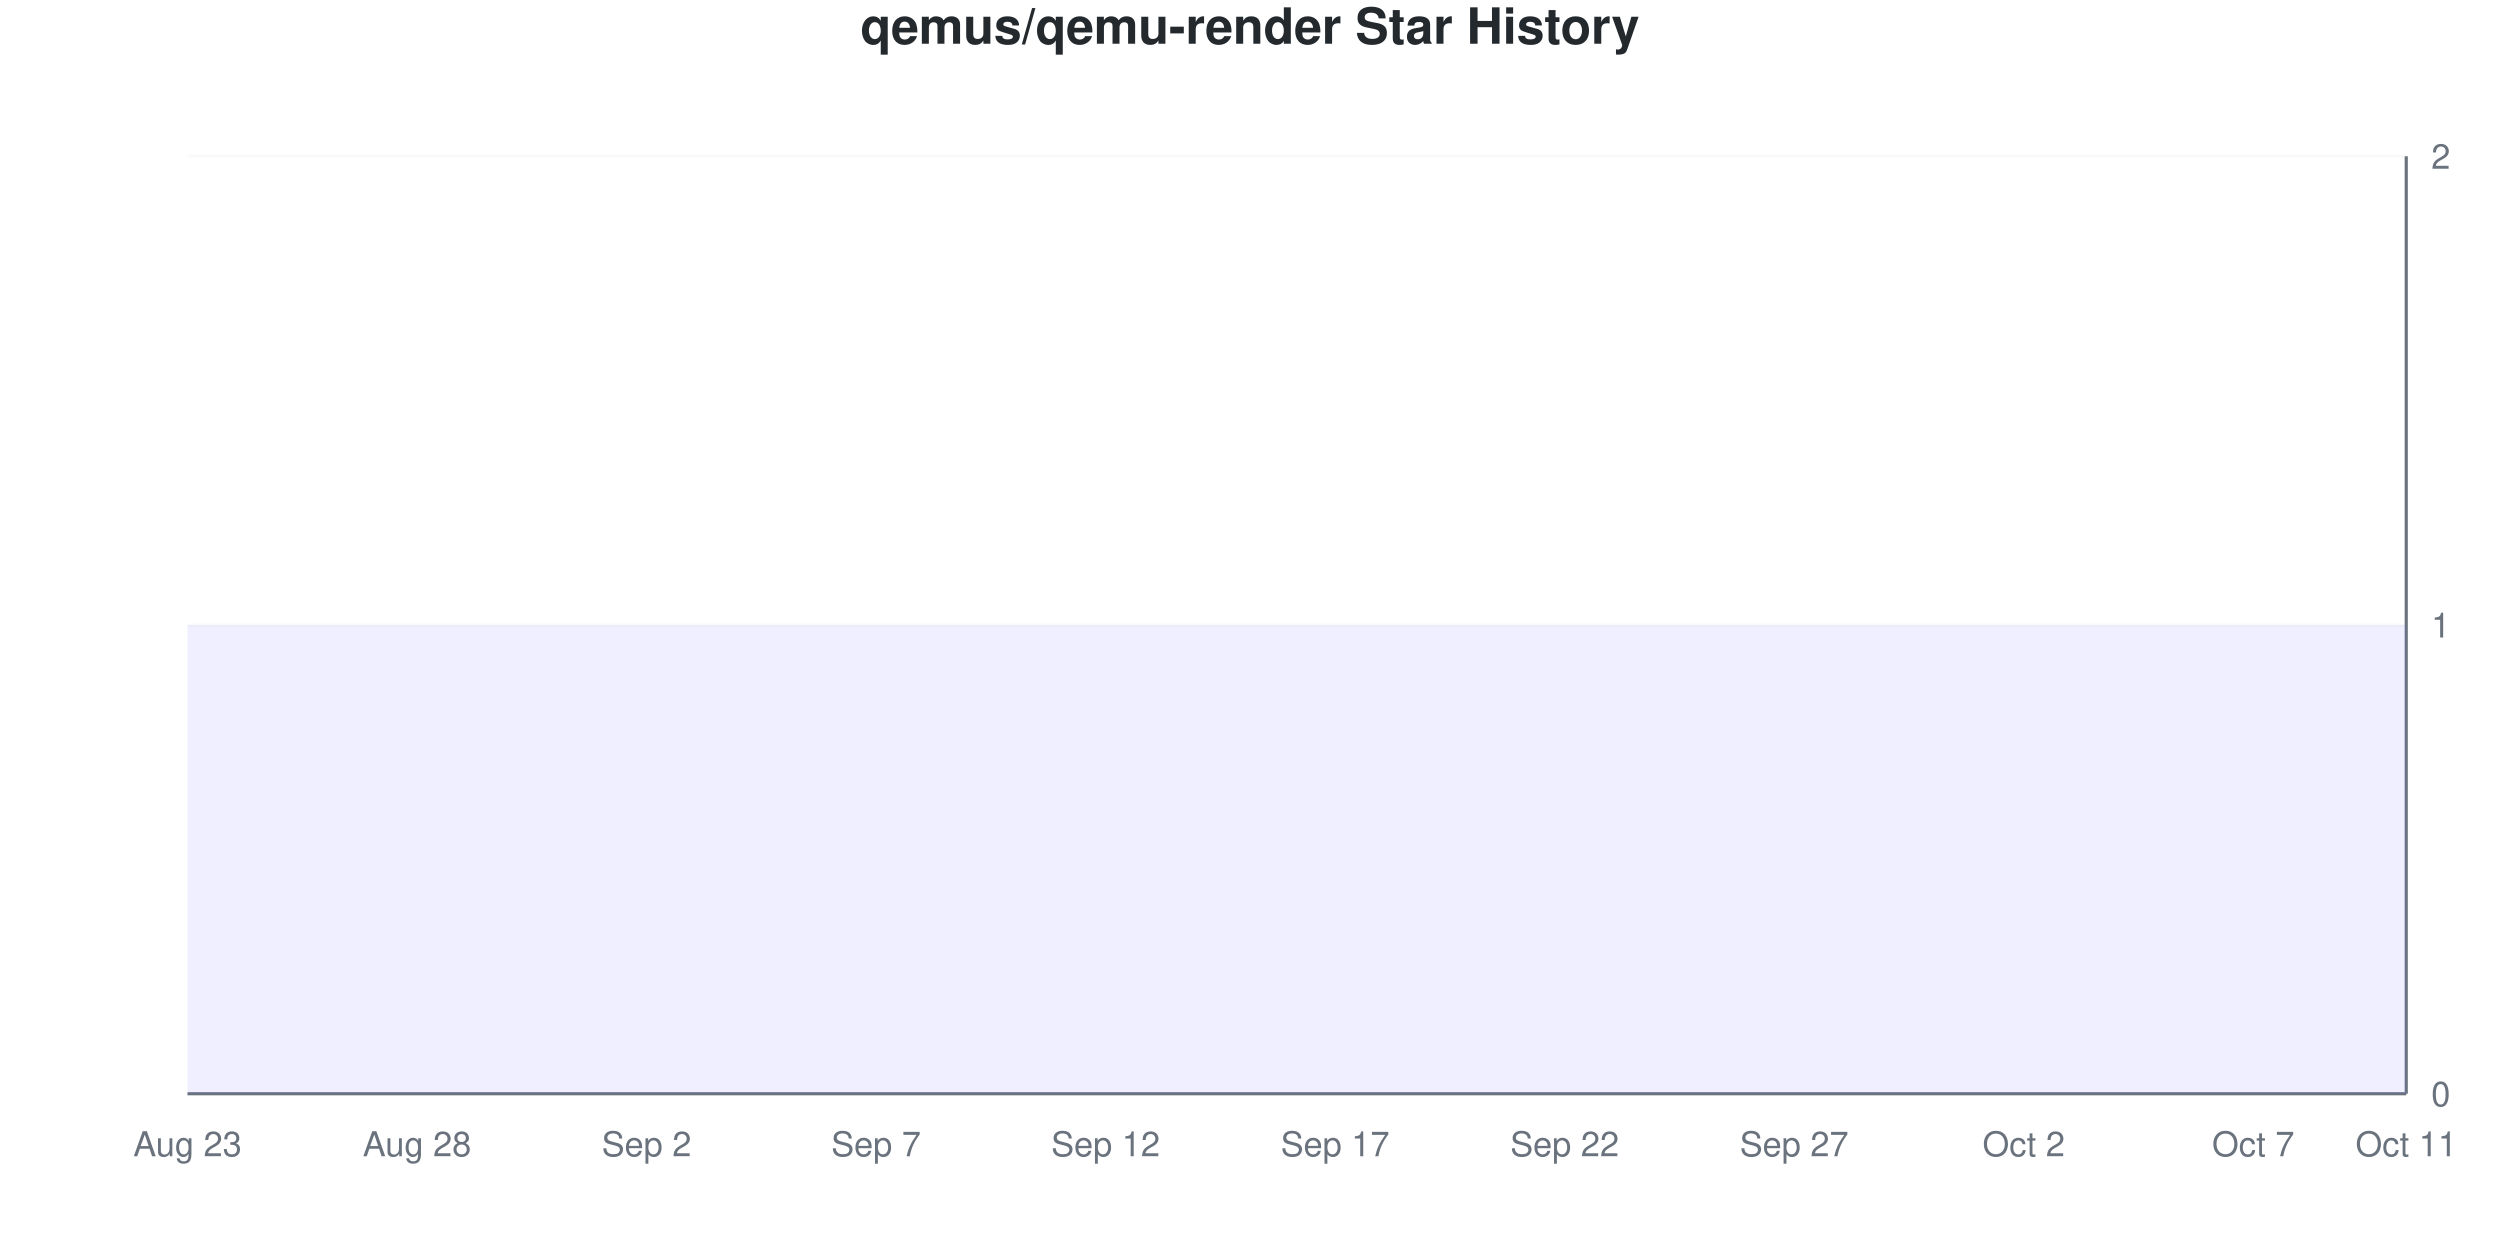
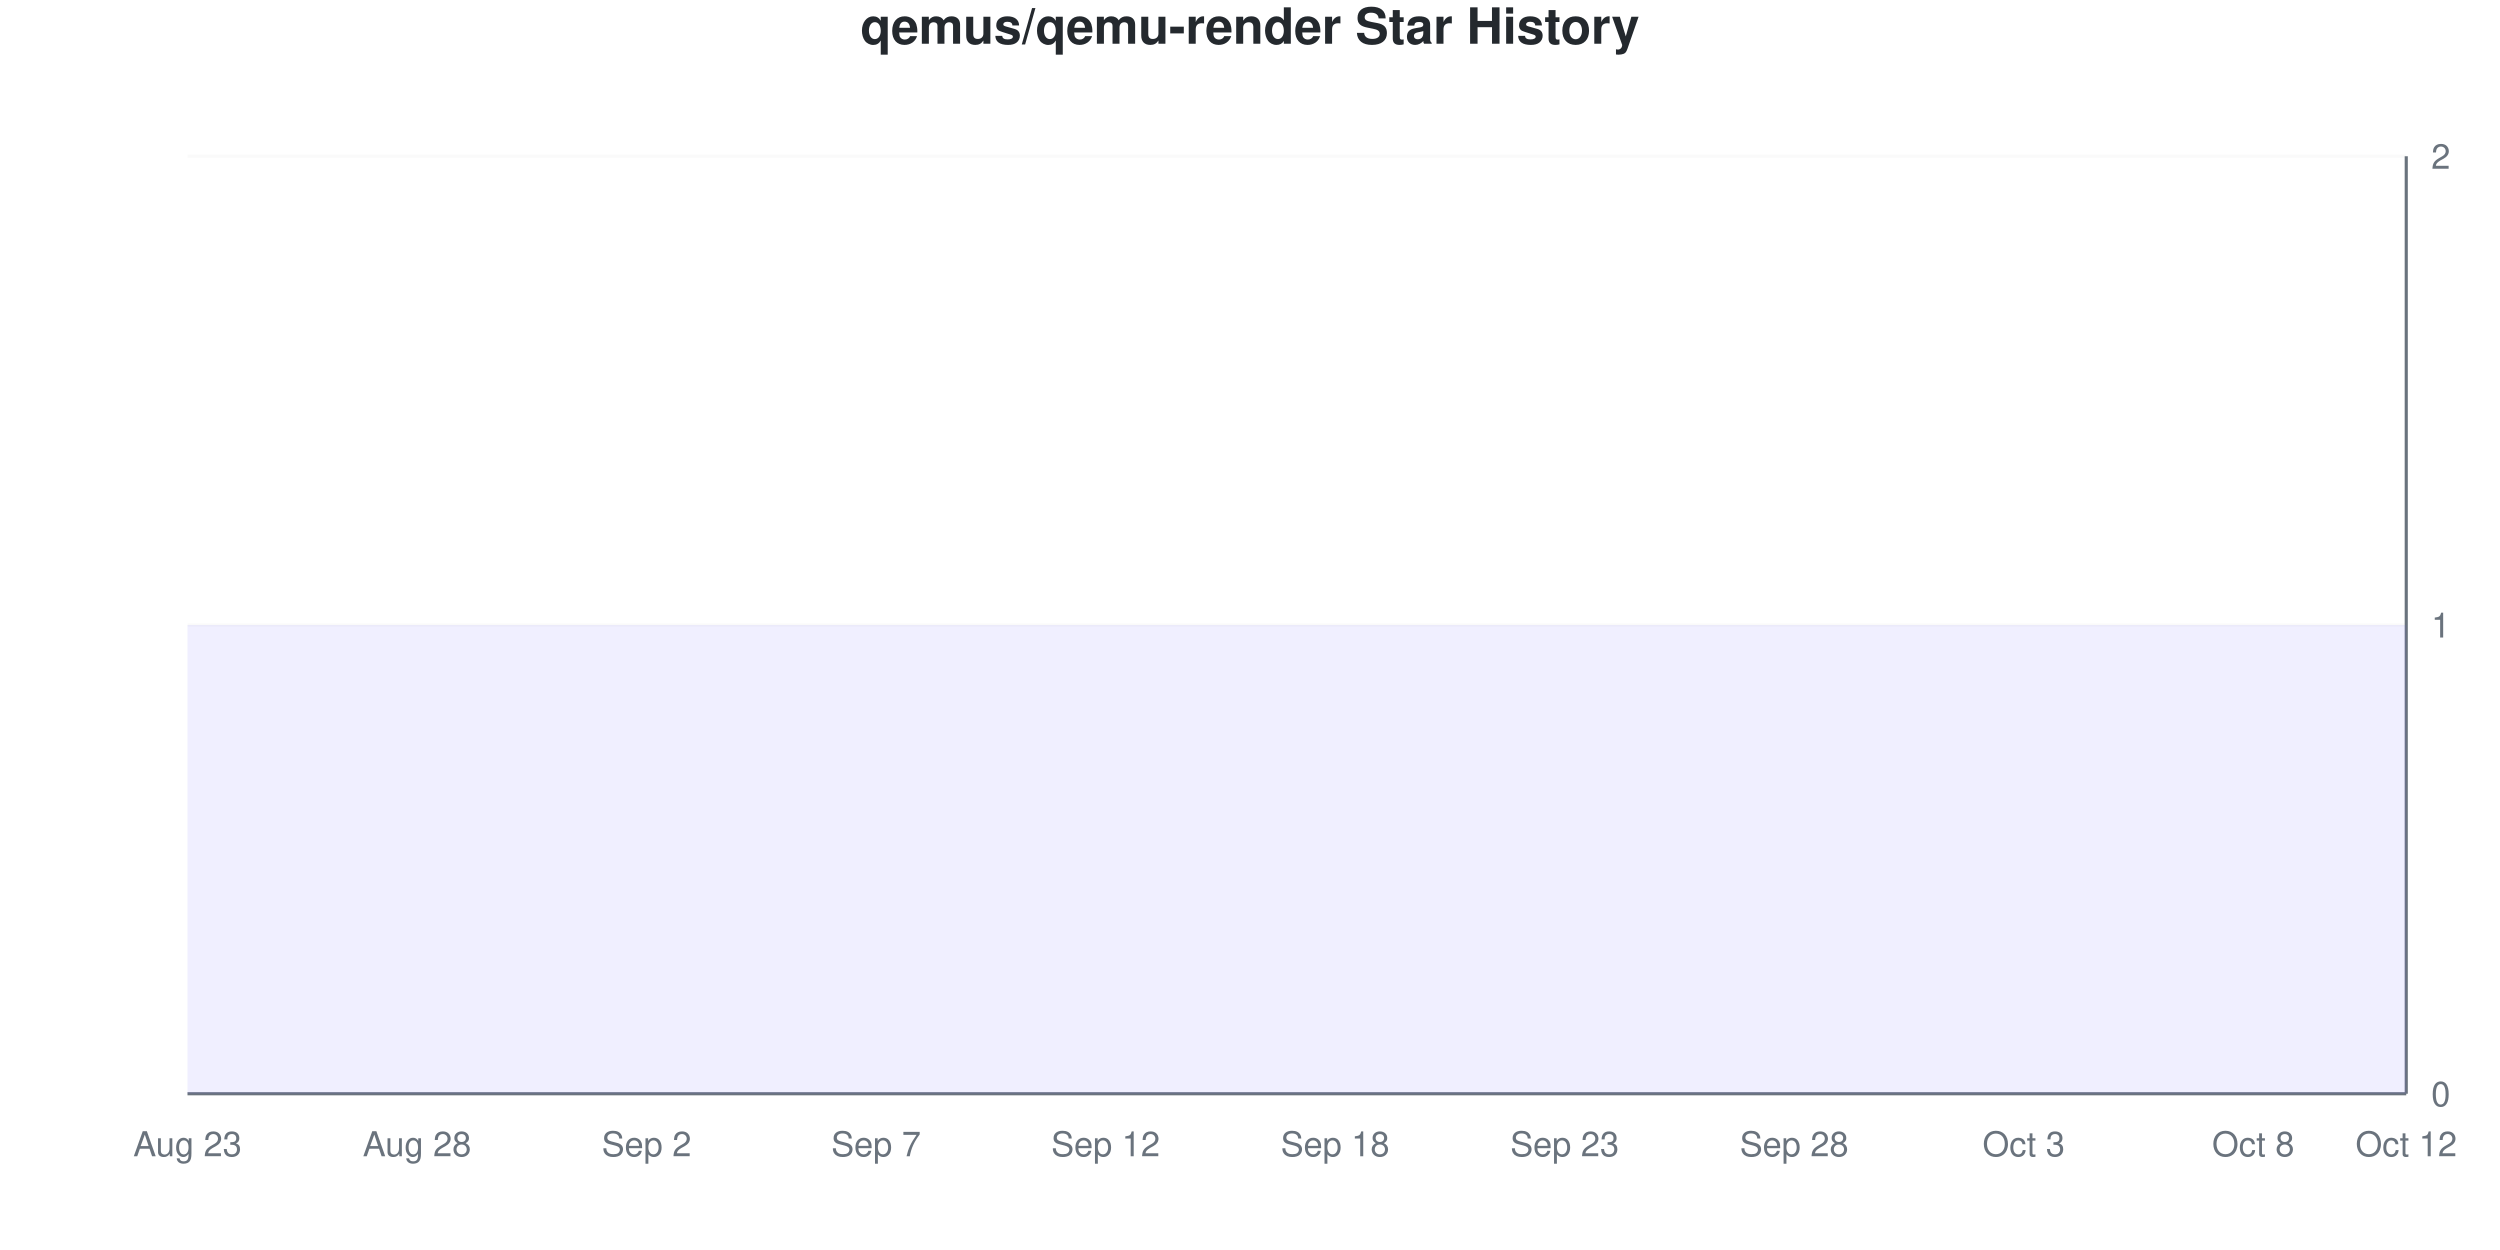
<svg xmlns="http://www.w3.org/2000/svg" viewBox="0 0 800 400" width="800" height="400">
  <style>
    @keyframes drawLine {
      to { stroke-dashoffset: 0; }
    }
    @keyframes fadeInPoint {
      from { opacity: 0; }
      to { opacity: 1; }
    }
    .data-line-0 {
      stroke-dasharray: 1290;
      stroke-dashoffset: 1290;
      animation: drawLine 2s ease-out forwards;
    }
    .data-point {
      opacity: 0;
      animation: fadeInPoint 0.5s ease-out forwards;
    }
    .chart-bg { fill: #fff; }
    .chart-text { fill: #24292e; }
    .chart-muted { fill: #6a737d; }
    .chart-grid { stroke: #eee; }
    .chart-axis { stroke: #6a737d; }
    @media (prefers-color-scheme: dark) {
      .chart-bg { fill: #0d1117; }
      .chart-text { fill: #e6edf3; }
      .chart-muted { fill: #8b949e; }
      .chart-grid { stroke: #21262d; }
      .chart-axis { stroke: #8b949e; }
    }
  </style>
  <rect width="800" height="400" class="chart-bg" />
  <text x="400" y="14" text-anchor="middle" class="chart-text" font-size="16" font-weight="bold" font-family="-apple-system, BlinkMacSystemFont, 'Segoe UI', Helvetica, Arial, sans-serif">qemus/qemu-render Star History</text>
  <g class="grid">
    <line x1="60" y1="350" x2="770" y2="350" class="chart-grid" stroke-opacity="0.3" />
    <text x="778" y="354" text-anchor="start" class="chart-muted" font-size="11" font-family="-apple-system, BlinkMacSystemFont, 'Segoe UI', Helvetica, Arial, sans-serif">0</text>
    <line x1="60" y1="200" x2="770" y2="200" class="chart-grid" stroke-opacity="0.3" />
    <text x="778" y="204" text-anchor="start" class="chart-muted" font-size="11" font-family="-apple-system, BlinkMacSystemFont, 'Segoe UI', Helvetica, Arial, sans-serif">1</text>
    <line x1="60" y1="50" x2="770" y2="50" class="chart-grid" stroke-opacity="0.3" />
    <text x="778" y="54" text-anchor="start" class="chart-muted" font-size="11" font-family="-apple-system, BlinkMacSystemFont, 'Segoe UI', Helvetica, Arial, sans-serif">2</text>
  </g>
  <g class="milestones">
    
  </g>
  <g class="x-axis">
    <text x="60" y="370" text-anchor="middle" class="chart-muted" font-size="11" font-family="-apple-system, BlinkMacSystemFont, 'Segoe UI', Helvetica, Arial, sans-serif">Aug 23</text>
    <text x="133.448" y="370" text-anchor="middle" class="chart-muted" font-size="11" font-family="-apple-system, BlinkMacSystemFont, 'Segoe UI', Helvetica, Arial, sans-serif">Aug 28</text>
    <text x="206.897" y="370" text-anchor="middle" class="chart-muted" font-size="11" font-family="-apple-system, BlinkMacSystemFont, 'Segoe UI', Helvetica, Arial, sans-serif">Sep 2</text>
    <text x="280.345" y="370" text-anchor="middle" class="chart-muted" font-size="11" font-family="-apple-system, BlinkMacSystemFont, 'Segoe UI', Helvetica, Arial, sans-serif">Sep 7</text>
    <text x="353.793" y="370" text-anchor="middle" class="chart-muted" font-size="11" font-family="-apple-system, BlinkMacSystemFont, 'Segoe UI', Helvetica, Arial, sans-serif">Sep 12</text>
-     <text x="427.241" y="370" text-anchor="middle" class="chart-muted" font-size="11" font-family="-apple-system, BlinkMacSystemFont, 'Segoe UI', Helvetica, Arial, sans-serif">Sep 17</text>
-     <text x="500.69" y="370" text-anchor="middle" class="chart-muted" font-size="11" font-family="-apple-system, BlinkMacSystemFont, 'Segoe UI', Helvetica, Arial, sans-serif">Sep 22</text>
-     <text x="574.138" y="370" text-anchor="middle" class="chart-muted" font-size="11" font-family="-apple-system, BlinkMacSystemFont, 'Segoe UI', Helvetica, Arial, sans-serif">Sep 27</text>
-     <text x="647.586" y="370" text-anchor="middle" class="chart-muted" font-size="11" font-family="-apple-system, BlinkMacSystemFont, 'Segoe UI', Helvetica, Arial, sans-serif">Oct 2</text>
-     <text x="721.034" y="370" text-anchor="middle" class="chart-muted" font-size="11" font-family="-apple-system, BlinkMacSystemFont, 'Segoe UI', Helvetica, Arial, sans-serif">Oct 7</text>
-     <text x="770" y="370" text-anchor="middle" class="chart-muted" font-size="11" font-family="-apple-system, BlinkMacSystemFont, 'Segoe UI', Helvetica, Arial, sans-serif">Oct 11</text>
+     <text x="427.241" y="370" text-anchor="middle" class="chart-muted" font-size="11" font-family="-apple-system, BlinkMacSystemFont, 'Segoe UI', Helvetica, Arial, sans-serif">Sep 18</text>
+     <text x="500.69" y="370" text-anchor="middle" class="chart-muted" font-size="11" font-family="-apple-system, BlinkMacSystemFont, 'Segoe UI', Helvetica, Arial, sans-serif">Sep 23</text>
+     <text x="574.138" y="370" text-anchor="middle" class="chart-muted" font-size="11" font-family="-apple-system, BlinkMacSystemFont, 'Segoe UI', Helvetica, Arial, sans-serif">Sep 28</text>
+     <text x="647.586" y="370" text-anchor="middle" class="chart-muted" font-size="11" font-family="-apple-system, BlinkMacSystemFont, 'Segoe UI', Helvetica, Arial, sans-serif">Oct 3</text>
+     <text x="721.034" y="370" text-anchor="middle" class="chart-muted" font-size="11" font-family="-apple-system, BlinkMacSystemFont, 'Segoe UI', Helvetica, Arial, sans-serif">Oct 8</text>
+     <text x="770" y="370" text-anchor="middle" class="chart-muted" font-size="11" font-family="-apple-system, BlinkMacSystemFont, 'Segoe UI', Helvetica, Arial, sans-serif">Oct 12</text>
  </g>
  <line x1="770" y1="50" x2="770" y2="350" class="chart-axis" stroke-width="1" />
  <line x1="60" y1="350" x2="770" y2="350" class="chart-axis" stroke-width="1" />
  <path d="M60,350 L60,200 C68.161,200 76.322,200 84.483,200 C92.644,200 100.805,200 108.966,200 C117.126,200 125.287,200 133.448,200 C141.609,200 149.77,200 157.931,200 C166.092,200 174.253,200 182.414,200 C190.575,200 198.736,200 206.897,200 C215.057,200 223.218,200 231.379,200 C239.54,200 247.701,200 255.862,200 C264.023,200 272.184,200 280.345,200 C288.506,200 296.667,200 304.828,200 C312.989,200 321.149,200 329.31,200 C337.471,200 345.632,200 353.793,200 C361.954,200 370.115,200 378.276,200 C386.437,200 394.598,200 402.759,200 C410.92,200 419.08,200 427.241,200 C435.402,200 443.563,200 451.724,200 C459.885,200 468.046,200 476.207,200 C484.368,200 492.529,200 500.69,200 C508.851,200 517.011,200 525.172,200 C533.333,200 541.494,200 549.655,200 C557.816,200 565.977,200 574.138,200 C582.299,200 590.46,200 598.621,200 C606.782,200 614.943,200 623.103,200 C631.264,200 639.425,200 647.586,200 C655.747,200 663.908,200 672.069,200 C680.23,200 688.391,200 696.552,200 C704.713,200 712.874,200 721.034,200 C729.195,200 737.356,200 745.517,200 C753.678,200 761.839,200 770,200 L770,350 L60,350 Z" fill="#6b63ff" fill-opacity="0.1" />
  <path d="M60,350 L60,200 C68.161,200 76.322,200 84.483,200 C92.644,200 100.805,200 108.966,200 C117.126,200 125.287,200 133.448,200 C141.609,200 149.77,200 157.931,200 C166.092,200 174.253,200 182.414,200 C190.575,200 198.736,200 206.897,200 C215.057,200 223.218,200 231.379,200 C239.54,200 247.701,200 255.862,200 C264.023,200 272.184,200 280.345,200 C288.506,200 296.667,200 304.828,200 C312.989,200 321.149,200 329.31,200 C337.471,200 345.632,200 353.793,200 C361.954,200 370.115,200 378.276,200 C386.437,200 394.598,200 402.759,200 C410.92,200 419.08,200 427.241,200 C435.402,200 443.563,200 451.724,200 C459.885,200 468.046,200 476.207,200 C484.368,200 492.529,200 500.69,200 C508.851,200 517.011,200 525.172,200 C533.333,200 541.494,200 549.655,200 C557.816,200 565.977,200 574.138,200 C582.299,200 590.46,200 598.621,200 C606.782,200 614.943,200 623.103,200 C631.264,200 639.425,200 647.586,200 C655.747,200 663.908,200 672.069,200 C680.23,200 688.391,200 696.552,200 C704.713,200 712.874,200 721.034,200 C729.195,200 737.356,200 745.517,200 C753.678,200 761.839,200 770,200" fill="none" stroke="#6b63ff" stroke-width="2.5" class="data-line-0" />
  <g class="points">
    <circle cx="60" cy="200" r="4" fill="#6b63ff" class="data-point" style="animation-delay: 1.50s" />
    <circle cx="84.483" cy="200" r="4" fill="#6b63ff" class="data-point" style="animation-delay: 1.55s" />
    <circle cx="108.966" cy="200" r="4" fill="#6b63ff" class="data-point" style="animation-delay: 1.60s" />
    <circle cx="133.448" cy="200" r="4" fill="#6b63ff" class="data-point" style="animation-delay: 1.65s" />
    <circle cx="157.931" cy="200" r="4" fill="#6b63ff" class="data-point" style="animation-delay: 1.70s" />
    <circle cx="182.414" cy="200" r="4" fill="#6b63ff" class="data-point" style="animation-delay: 1.75s" />
    <circle cx="206.897" cy="200" r="4" fill="#6b63ff" class="data-point" style="animation-delay: 1.80s" />
    <circle cx="231.379" cy="200" r="4" fill="#6b63ff" class="data-point" style="animation-delay: 1.85s" />
    <circle cx="255.862" cy="200" r="4" fill="#6b63ff" class="data-point" style="animation-delay: 1.90s" />
    <circle cx="280.345" cy="200" r="4" fill="#6b63ff" class="data-point" style="animation-delay: 1.95s" />
    <circle cx="304.828" cy="200" r="4" fill="#6b63ff" class="data-point" style="animation-delay: 2.00s" />
    <circle cx="329.31" cy="200" r="4" fill="#6b63ff" class="data-point" style="animation-delay: 2.05s" />
    <circle cx="353.793" cy="200" r="4" fill="#6b63ff" class="data-point" style="animation-delay: 2.10s" />
    <circle cx="378.276" cy="200" r="4" fill="#6b63ff" class="data-point" style="animation-delay: 2.15s" />
    <circle cx="402.759" cy="200" r="4" fill="#6b63ff" class="data-point" style="animation-delay: 2.20s" />
    <circle cx="427.241" cy="200" r="4" fill="#6b63ff" class="data-point" style="animation-delay: 2.25s" />
    <circle cx="451.724" cy="200" r="4" fill="#6b63ff" class="data-point" style="animation-delay: 2.30s" />
    <circle cx="476.207" cy="200" r="4" fill="#6b63ff" class="data-point" style="animation-delay: 2.35s" />
    <circle cx="500.69" cy="200" r="4" fill="#6b63ff" class="data-point" style="animation-delay: 2.40s" />
    <circle cx="525.172" cy="200" r="4" fill="#6b63ff" class="data-point" style="animation-delay: 2.45s" />
    <circle cx="549.655" cy="200" r="4" fill="#6b63ff" class="data-point" style="animation-delay: 2.50s" />
    <circle cx="574.138" cy="200" r="4" fill="#6b63ff" class="data-point" style="animation-delay: 2.55s" />
    <circle cx="598.621" cy="200" r="4" fill="#6b63ff" class="data-point" style="animation-delay: 2.60s" />
    <circle cx="623.103" cy="200" r="4" fill="#6b63ff" class="data-point" style="animation-delay: 2.65s" />
    <circle cx="647.586" cy="200" r="4" fill="#6b63ff" class="data-point" style="animation-delay: 2.70s" />
    <circle cx="672.069" cy="200" r="4" fill="#6b63ff" class="data-point" style="animation-delay: 2.75s" />
    <circle cx="696.552" cy="200" r="4" fill="#6b63ff" class="data-point" style="animation-delay: 2.80s" />
    <circle cx="721.034" cy="200" r="4" fill="#6b63ff" class="data-point" style="animation-delay: 2.85s" />
    <circle cx="745.517" cy="200" r="4" fill="#6b63ff" class="data-point" style="animation-delay: 2.90s" />
    <circle cx="770" cy="200" r="4" fill="#6b63ff" class="data-point" style="animation-delay: 2.95s" />
  </g>
</svg>
